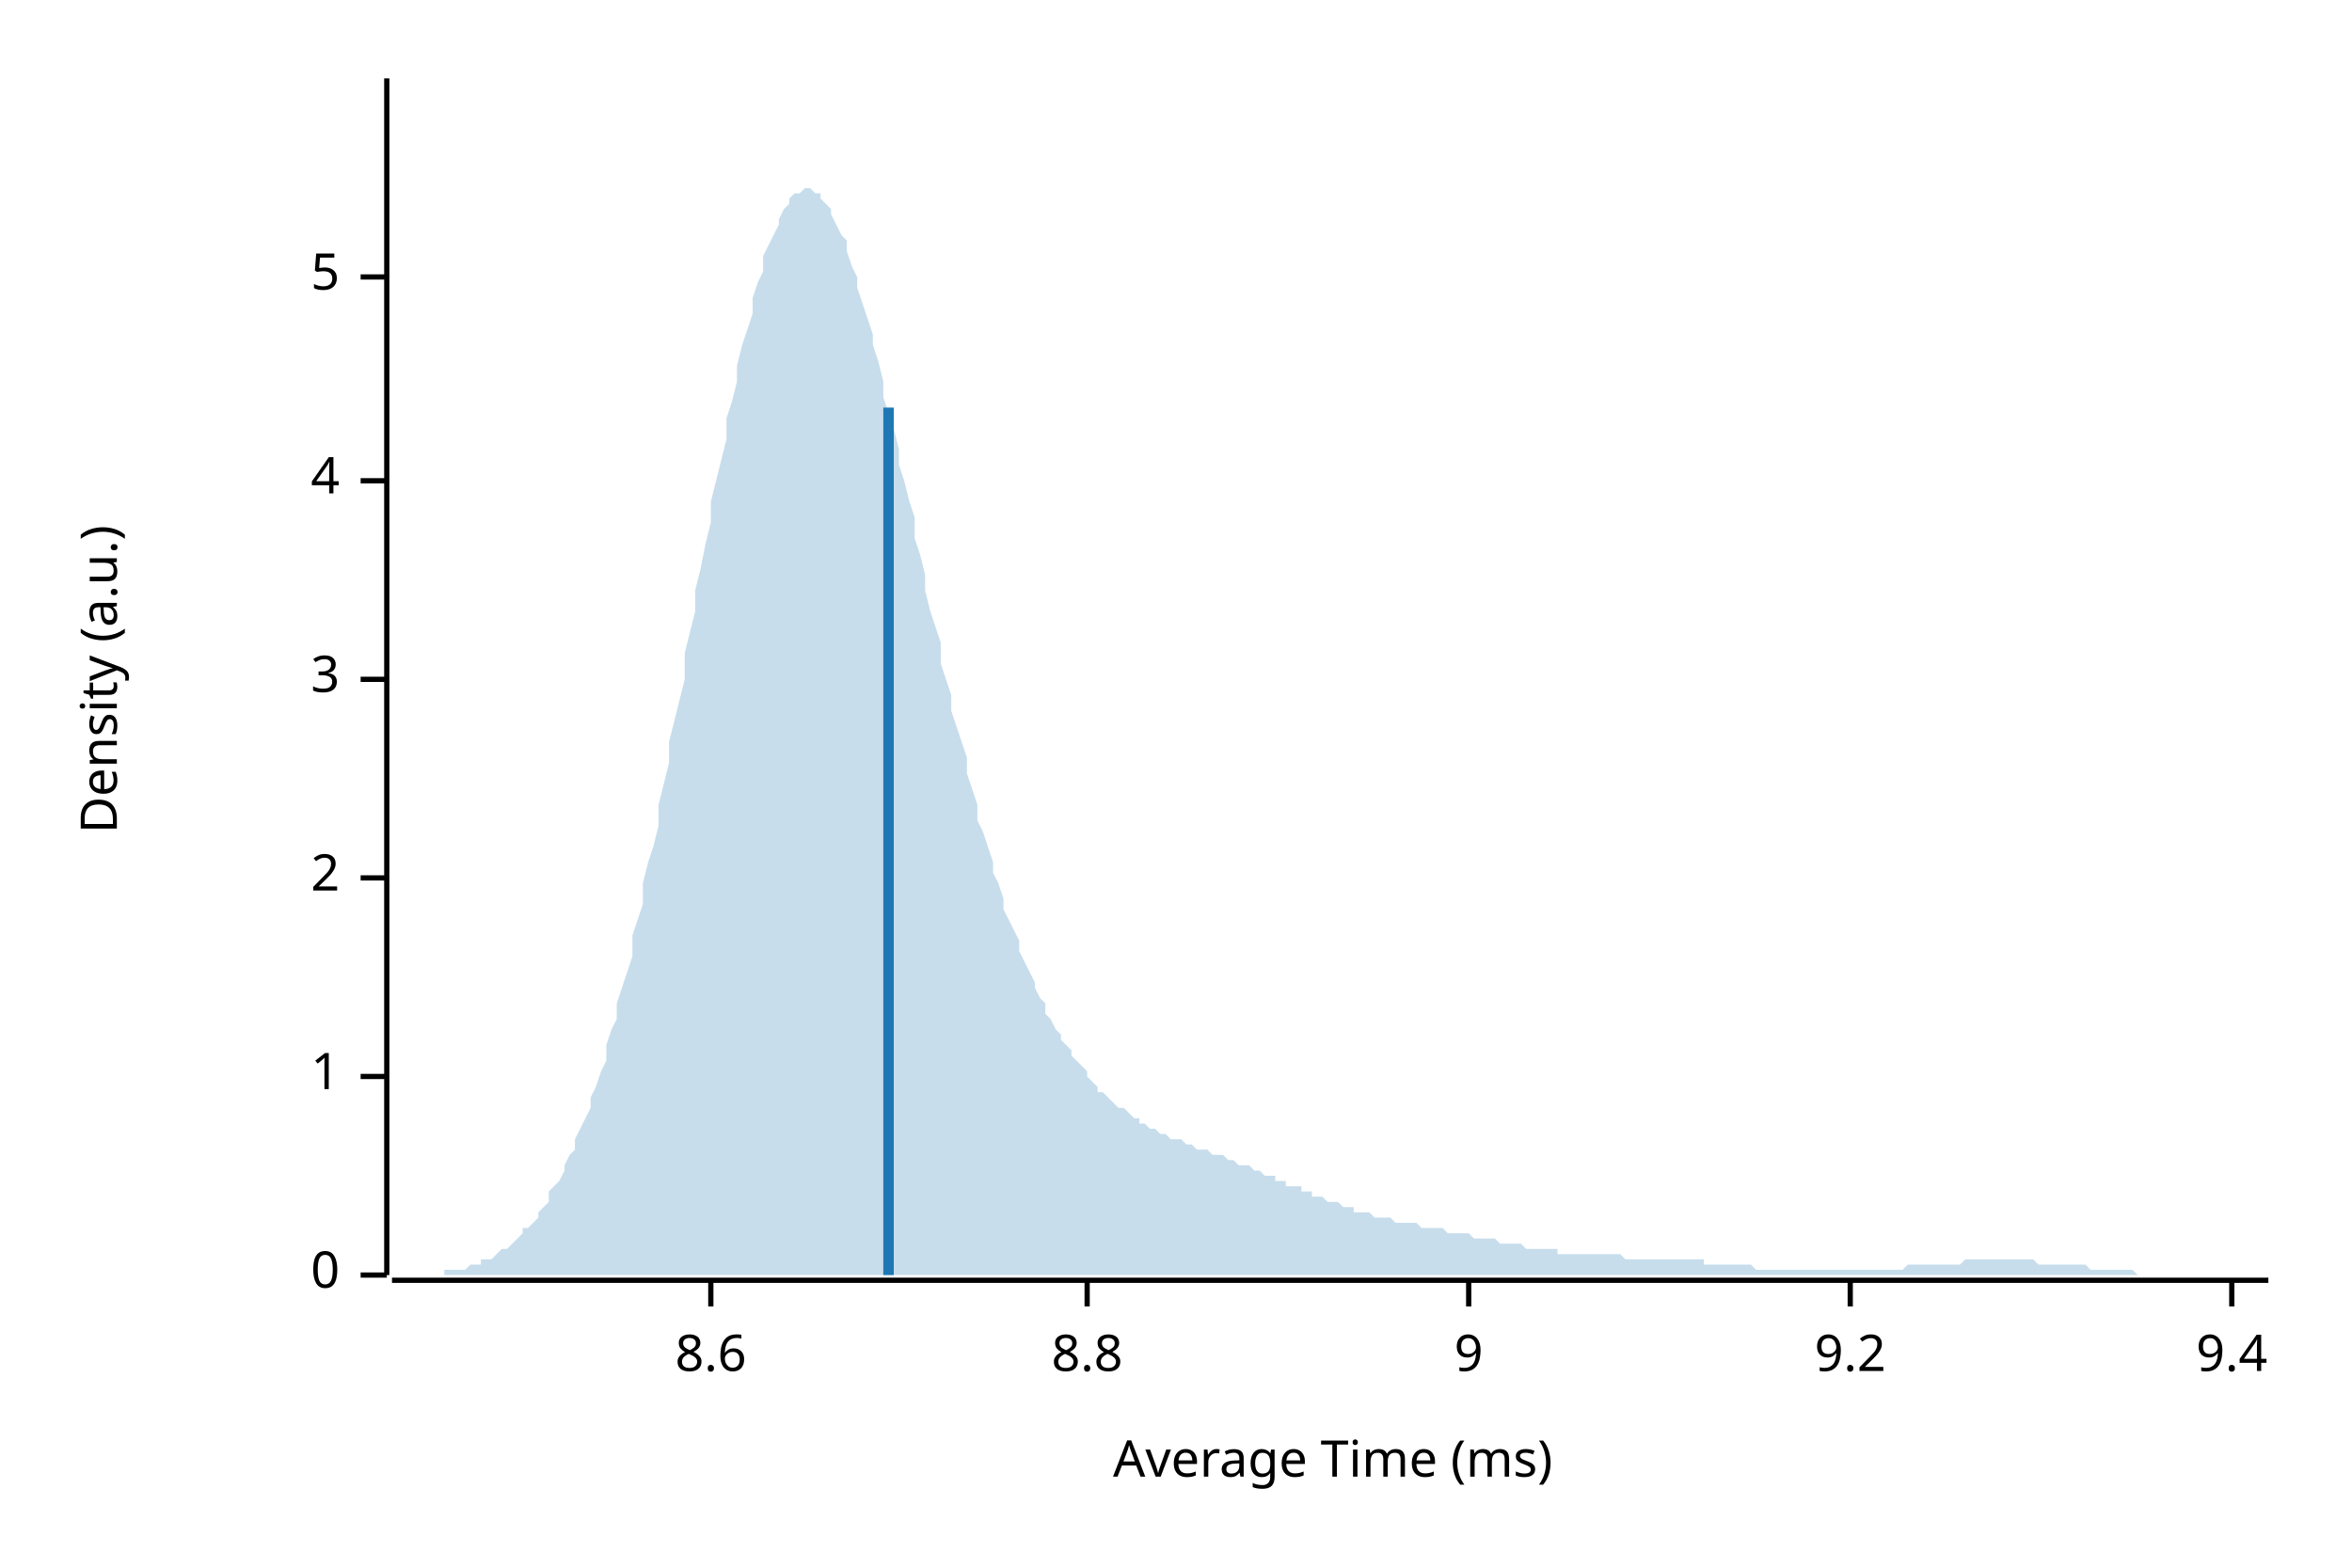
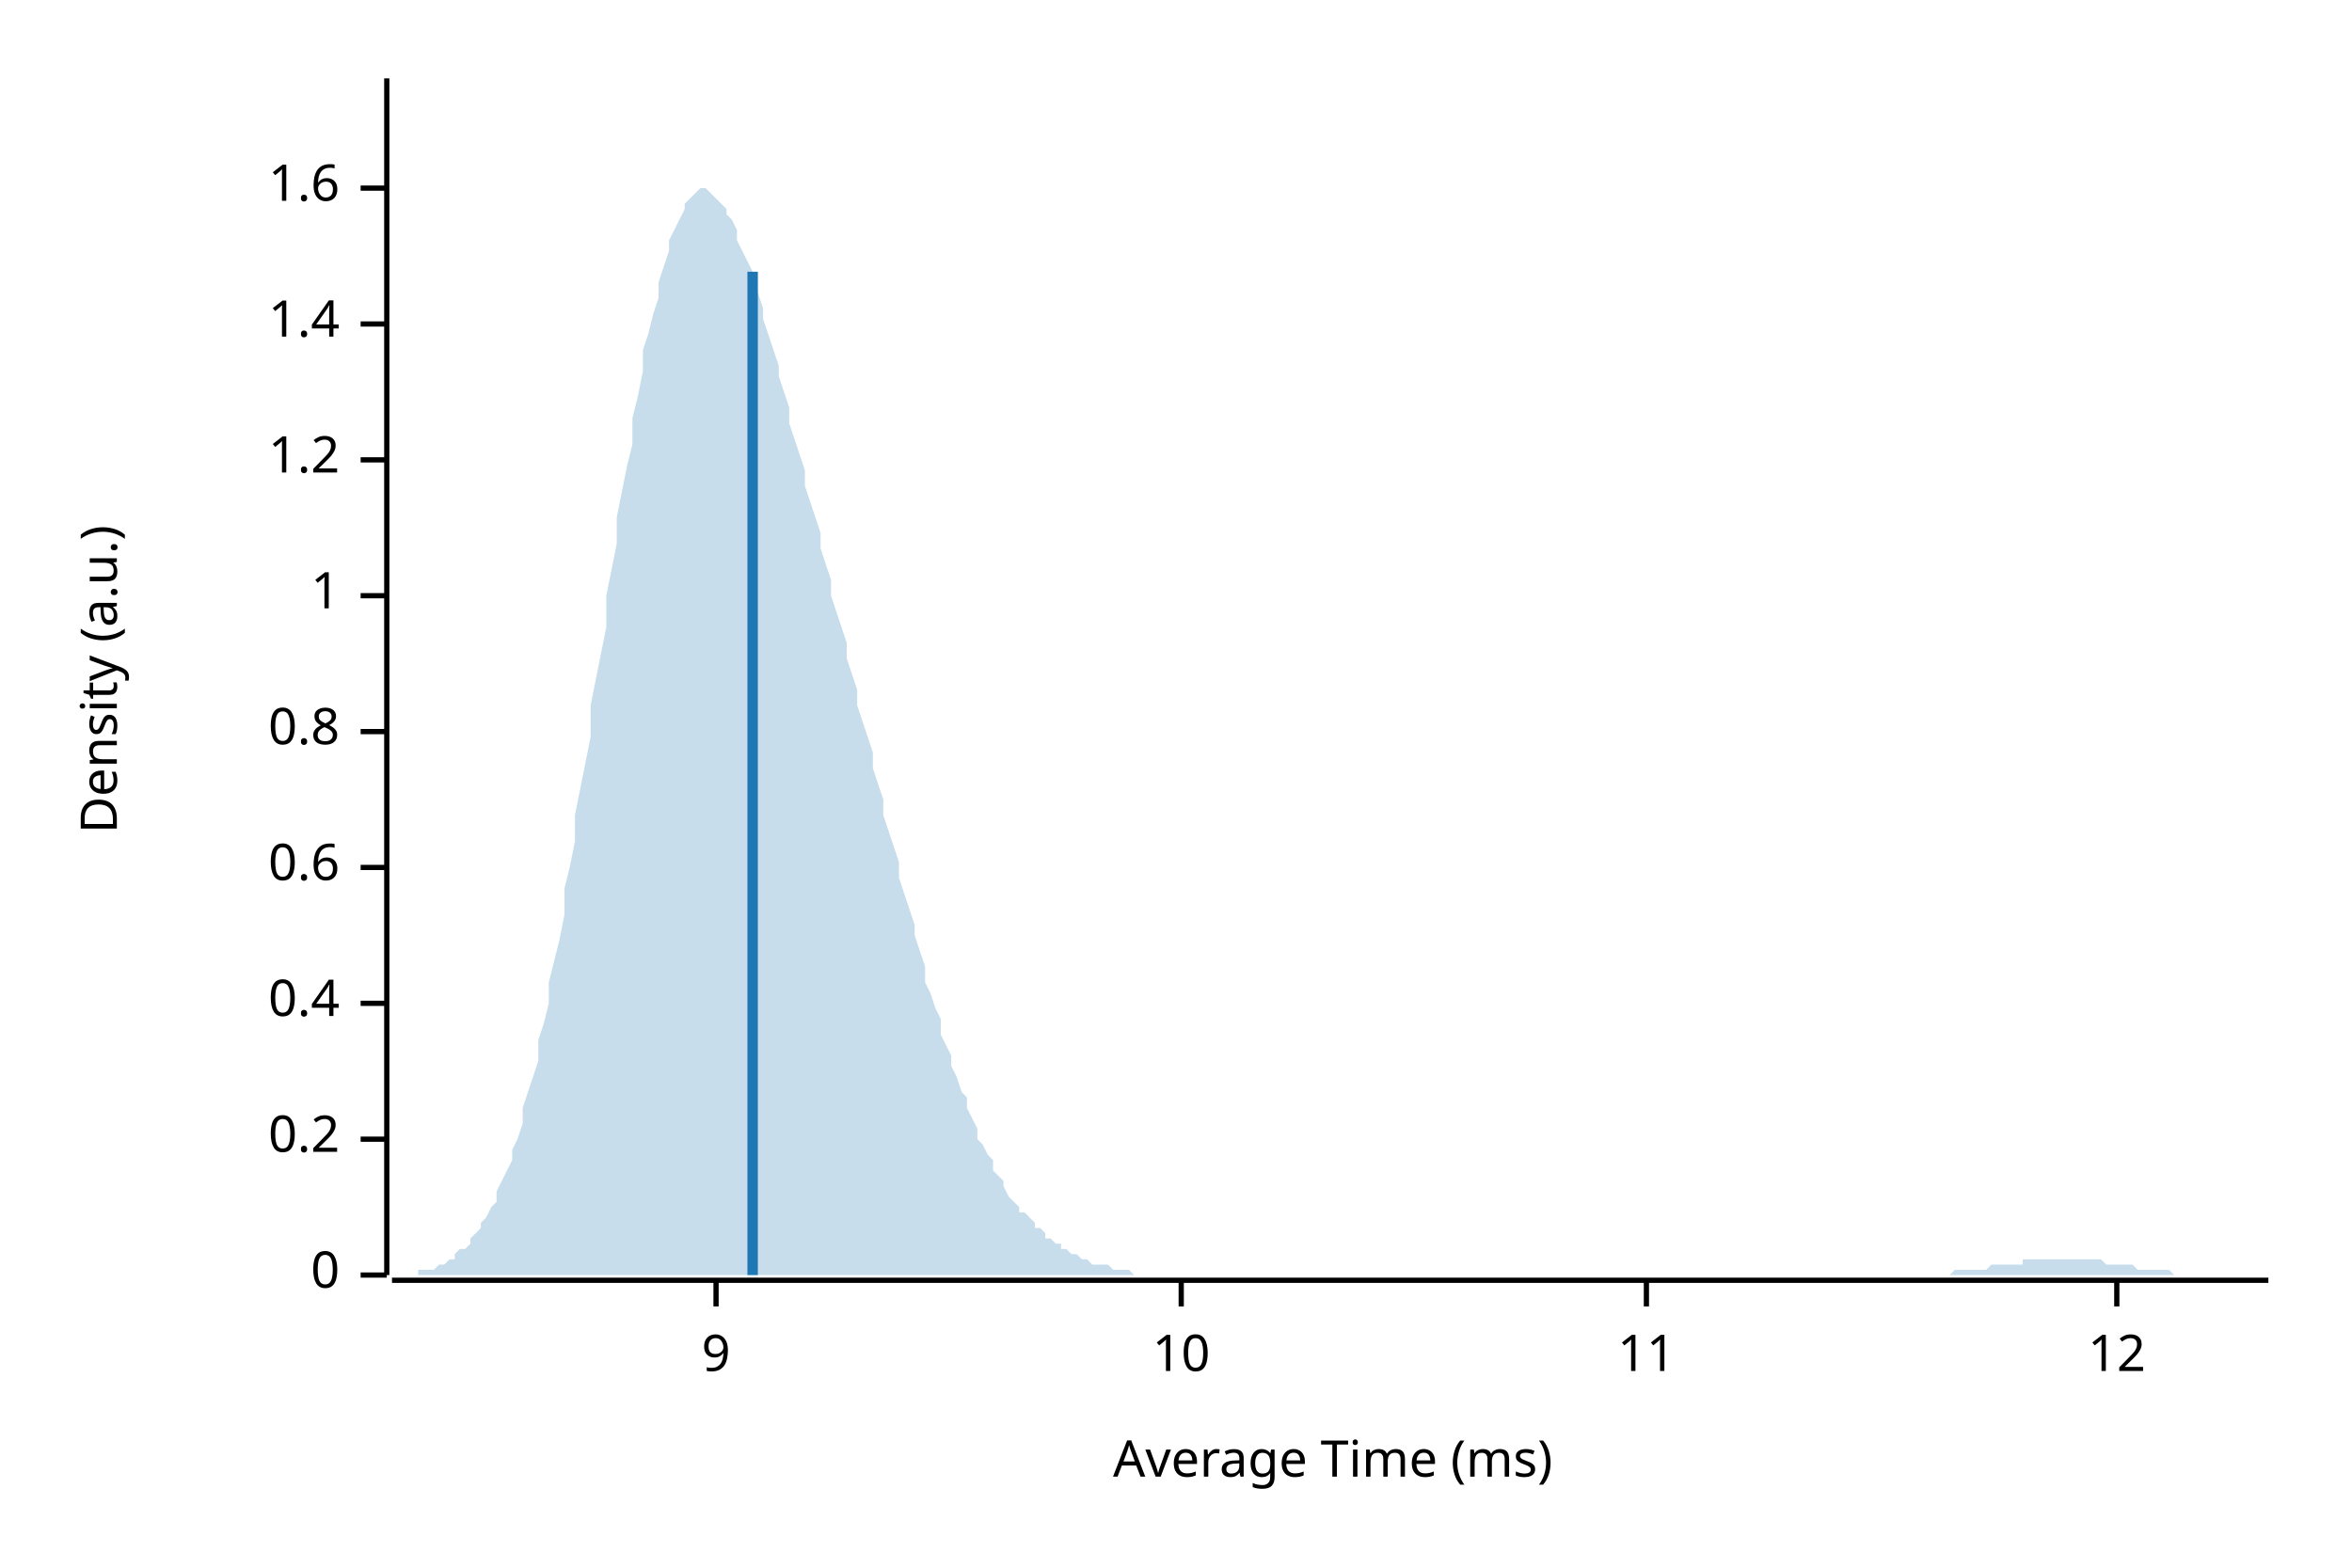
<svg xmlns="http://www.w3.org/2000/svg" width="450" height="300" viewBox="0 0 450 300">
  <text x="15" y="130" dy="0.76em" text-anchor="middle" font-family="sans-serif" font-size="9.677" opacity="1" fill="#000000" transform="rotate(270, 15, 130)">
Density (a.u.)
</text>
  <text x="255" y="285" dy="-0.5ex" text-anchor="middle" font-family="sans-serif" font-size="9.677" opacity="1" fill="#000000">
Average Time (ms)
</text>
  <polyline fill="none" opacity="1" stroke="#000000" stroke-width="1" points="74,15 74,244 " />
  <text x="65" y="244" dy="0.5ex" text-anchor="end" font-family="sans-serif" font-size="9.677" opacity="1" fill="#000000">
0
</text>
  <polyline fill="none" opacity="1" stroke="#000000" stroke-width="1" points="69,244 74,244 " />
-   <text x="65" y="206" dy="0.5ex" text-anchor="end" font-family="sans-serif" font-size="9.677" opacity="1" fill="#000000">
+   <text x="65" y="218" dy="0.5ex" text-anchor="end" font-family="sans-serif" font-size="9.677" opacity="1" fill="#000000">
+ 0.2
+ </text>
+   <polyline fill="none" opacity="1" stroke="#000000" stroke-width="1" points="69,218 74,218 " />
+   <text x="65" y="192" dy="0.5ex" text-anchor="end" font-family="sans-serif" font-size="9.677" opacity="1" fill="#000000">
+ 0.4
+ </text>
+   <polyline fill="none" opacity="1" stroke="#000000" stroke-width="1" points="69,192 74,192 " />
+   <text x="65" y="166" dy="0.5ex" text-anchor="end" font-family="sans-serif" font-size="9.677" opacity="1" fill="#000000">
+ 0.6
+ </text>
+   <polyline fill="none" opacity="1" stroke="#000000" stroke-width="1" points="69,166 74,166 " />
+   <text x="65" y="140" dy="0.5ex" text-anchor="end" font-family="sans-serif" font-size="9.677" opacity="1" fill="#000000">
+ 0.8
+ </text>
+   <polyline fill="none" opacity="1" stroke="#000000" stroke-width="1" points="69,140 74,140 " />
+   <text x="65" y="114" dy="0.5ex" text-anchor="end" font-family="sans-serif" font-size="9.677" opacity="1" fill="#000000">
1
</text>
-   <polyline fill="none" opacity="1" stroke="#000000" stroke-width="1" points="69,206 74,206 " />
-   <text x="65" y="168" dy="0.5ex" text-anchor="end" font-family="sans-serif" font-size="9.677" opacity="1" fill="#000000">
- 2
+   <polyline fill="none" opacity="1" stroke="#000000" stroke-width="1" points="69,114 74,114 " />
+   <text x="65" y="88" dy="0.5ex" text-anchor="end" font-family="sans-serif" font-size="9.677" opacity="1" fill="#000000">
+ 1.2
</text>
-   <polyline fill="none" opacity="1" stroke="#000000" stroke-width="1" points="69,168 74,168 " />
-   <text x="65" y="130" dy="0.5ex" text-anchor="end" font-family="sans-serif" font-size="9.677" opacity="1" fill="#000000">
- 3
+   <polyline fill="none" opacity="1" stroke="#000000" stroke-width="1" points="69,88 74,88 " />
+   <text x="65" y="62" dy="0.5ex" text-anchor="end" font-family="sans-serif" font-size="9.677" opacity="1" fill="#000000">
+ 1.4
</text>
-   <polyline fill="none" opacity="1" stroke="#000000" stroke-width="1" points="69,130 74,130 " />
-   <text x="65" y="92" dy="0.5ex" text-anchor="end" font-family="sans-serif" font-size="9.677" opacity="1" fill="#000000">
- 4
+   <polyline fill="none" opacity="1" stroke="#000000" stroke-width="1" points="69,62 74,62 " />
+   <text x="65" y="36" dy="0.5ex" text-anchor="end" font-family="sans-serif" font-size="9.677" opacity="1" fill="#000000">
+ 1.6
</text>
-   <polyline fill="none" opacity="1" stroke="#000000" stroke-width="1" points="69,92 74,92 " />
-   <text x="65" y="53" dy="0.5ex" text-anchor="end" font-family="sans-serif" font-size="9.677" opacity="1" fill="#000000">
- 5
- </text>
-   <polyline fill="none" opacity="1" stroke="#000000" stroke-width="1" points="69,53 74,53 " />
+   <polyline fill="none" opacity="1" stroke="#000000" stroke-width="1" points="69,36 74,36 " />
  <polyline fill="none" opacity="1" stroke="#000000" stroke-width="1" points="75,245 434,245 " />
-   <text x="136" y="255" dy="0.76em" text-anchor="middle" font-family="sans-serif" font-size="9.677" opacity="1" fill="#000000">
- 8.6
- </text>
-   <polyline fill="none" opacity="1" stroke="#000000" stroke-width="1" points="136,245 136,250 " />
-   <text x="208" y="255" dy="0.76em" text-anchor="middle" font-family="sans-serif" font-size="9.677" opacity="1" fill="#000000">
- 8.8
- </text>
-   <polyline fill="none" opacity="1" stroke="#000000" stroke-width="1" points="208,245 208,250 " />
-   <text x="281" y="255" dy="0.76em" text-anchor="middle" font-family="sans-serif" font-size="9.677" opacity="1" fill="#000000">
+   <text x="137" y="255" dy="0.76em" text-anchor="middle" font-family="sans-serif" font-size="9.677" opacity="1" fill="#000000">
9
</text>
-   <polyline fill="none" opacity="1" stroke="#000000" stroke-width="1" points="281,245 281,250 " />
-   <text x="354" y="255" dy="0.76em" text-anchor="middle" font-family="sans-serif" font-size="9.677" opacity="1" fill="#000000">
- 9.2
+   <polyline fill="none" opacity="1" stroke="#000000" stroke-width="1" points="137,245 137,250 " />
+   <text x="226" y="255" dy="0.76em" text-anchor="middle" font-family="sans-serif" font-size="9.677" opacity="1" fill="#000000">
+ 10
</text>
-   <polyline fill="none" opacity="1" stroke="#000000" stroke-width="1" points="354,245 354,250 " />
-   <text x="427" y="255" dy="0.76em" text-anchor="middle" font-family="sans-serif" font-size="9.677" opacity="1" fill="#000000">
- 9.4
+   <polyline fill="none" opacity="1" stroke="#000000" stroke-width="1" points="226,245 226,250 " />
+   <text x="315" y="255" dy="0.76em" text-anchor="middle" font-family="sans-serif" font-size="9.677" opacity="1" fill="#000000">
+ 11
</text>
-   <polyline fill="none" opacity="1" stroke="#000000" stroke-width="1" points="427,245 427,250 " />
-   <polygon opacity="0.25" fill="#1F78B4" points="75,244 75,244 76,244 77,244 77,244 78,244 79,244 80,244 80,244 81,244 82,244 82,244 83,244 84,244 85,244 85,243 86,243 87,243 87,243 88,243 89,243 90,242 90,242 91,242 92,242 92,241 93,241 94,241 95,240 95,240 96,239 97,239 98,238 98,238 99,237 100,236 100,235 101,235 102,234 103,233 103,232 104,231 105,230 105,228 106,227 107,226 108,224 108,223 109,221 110,220 110,218 111,216 112,214 113,212 113,210 114,208 115,205 116,203 116,200 117,197 118,195 118,192 119,189 120,186 121,183 121,179 122,176 123,173 123,169 124,165 125,162 126,158 126,154 127,150 128,146 128,142 129,138 130,134 131,130 131,125 132,121 133,117 133,113 134,109 135,104 136,100 136,96 137,92 138,88 139,84 139,80 140,77 141,73 141,70 142,66 143,63 144,60 144,57 145,54 146,52 146,49 147,47 148,45 149,43 149,42 150,40 151,39 151,38 152,37 153,37 154,36 154,36 155,36 156,37 157,37 157,38 158,39 159,40 159,41 160,43 161,45 162,46 162,48 163,51 164,53 164,55 165,58 166,61 167,64 167,66 168,69 169,73 169,76 170,79 171,82 172,86 172,89 173,92 174,96 175,99 175,103 176,106 177,110 177,113 178,117 179,120 180,123 180,127 181,130 182,133 182,136 183,139 184,142 185,145 185,148 186,151 187,154 187,157 188,159 189,162 190,165 190,167 191,169 192,172 192,174 193,176 194,178 195,180 195,182 196,184 197,186 198,188 198,189 199,191 200,192 200,194 201,195 202,197 203,198 203,199 204,200 205,201 205,202 206,203 207,204 208,205 208,206 209,207 210,208 210,209 211,209 212,210 213,211 213,211 214,212 215,212 216,213 216,213 217,214 218,214 218,215 219,215 220,216 221,216 221,216 222,217 223,217 223,217 224,218 225,218 226,218 226,218 227,219 228,219 228,219 229,220 230,220 231,220 231,220 232,221 233,221 233,221 234,221 235,222 236,222 236,222 237,223 238,223 239,223 239,223 240,224 241,224 241,224 242,225 243,225 244,225 244,226 245,226 246,226 246,227 247,227 248,227 249,227 249,228 250,228 251,228 251,229 252,229 253,229 254,230 254,230 255,230 256,230 257,231 257,231 258,231 259,231 259,232 260,232 261,232 262,232 262,232 263,233 264,233 264,233 265,233 266,233 267,234 267,234 268,234 269,234 269,234 270,234 271,234 272,235 272,235 273,235 274,235 275,235 275,235 276,235 277,236 277,236 278,236 279,236 280,236 280,236 281,236 282,237 282,237 283,237 284,237 285,237 285,237 286,237 287,238 287,238 288,238 289,238 290,238 290,238 291,238 292,239 292,239 293,239 294,239 295,239 295,239 296,239 297,239 298,239 298,240 299,240 300,240 300,240 301,240 302,240 303,240 303,240 304,240 305,240 305,240 306,240 307,240 308,240 308,240 309,240 310,240 310,240 311,241 312,241 313,241 313,241 314,241 315,241 316,241 316,241 317,241 318,241 318,241 319,241 320,241 321,241 321,241 322,241 323,241 323,241 324,241 325,241 326,241 326,242 327,242 328,242 328,242 329,242 330,242 331,242 331,242 332,242 333,242 333,242 334,242 335,242 336,243 336,243 337,243 338,243 339,243 339,243 340,243 341,243 341,243 342,243 343,243 344,243 344,243 345,243 346,243 346,243 347,243 348,243 349,243 349,243 350,243 351,243 351,243 352,243 353,243 354,243 354,243 355,243 356,243 357,243 357,243 358,243 359,243 359,243 360,243 361,243 362,243 362,243 363,243 364,243 364,243 365,242 366,242 367,242 367,242 368,242 369,242 369,242 370,242 371,242 372,242 372,242 373,242 374,242 375,242 375,242 376,241 377,241 377,241 378,241 379,241 380,241 380,241 381,241 382,241 382,241 383,241 384,241 385,241 385,241 386,241 387,241 387,241 388,241 389,241 390,242 390,242 391,242 392,242 392,242 393,242 394,242 395,242 395,242 396,242 397,242 398,242 398,242 399,242 400,243 400,243 401,243 402,243 403,243 403,243 404,243 405,243 405,243 406,243 407,243 408,243 408,243 409,244 410,244 410,244 411,244 412,244 413,244 413,244 414,244 415,244 416,244 416,244 417,244 418,244 418,244 419,244 420,244 421,244 421,244 422,244 423,244 423,244 424,244 425,244 426,244 426,244 427,244 428,244 428,244 429,244 430,244 431,244 431,244 432,244 433,244 434,244 434,244 75,244 " />
-   <polyline fill="none" opacity="1" stroke="#1F78B4" stroke-width="2" points="170,244 170,78 " />
+   <polyline fill="none" opacity="1" stroke="#000000" stroke-width="1" points="315,245 315,250 " />
+   <text x="405" y="255" dy="0.76em" text-anchor="middle" font-family="sans-serif" font-size="9.677" opacity="1" fill="#000000">
+ 12
+ </text>
+   <polyline fill="none" opacity="1" stroke="#000000" stroke-width="1" points="405,245 405,250 " />
+   <polygon opacity="0.25" fill="#1F78B4" points="75,244 75,244 76,244 77,244 77,244 78,244 79,244 80,244 80,243 81,243 82,243 82,243 83,243 84,242 85,242 85,242 86,241 87,241 87,240 88,239 89,239 90,238 90,237 91,236 92,235 92,234 93,233 94,231 95,230 95,228 96,226 97,224 98,222 98,220 99,218 100,215 100,212 101,209 102,206 103,203 103,199 104,196 105,192 105,188 106,184 107,180 108,175 108,170 109,166 110,161 110,156 111,151 112,146 113,141 113,135 114,130 115,125 116,120 116,114 117,109 118,104 118,99 119,94 120,89 121,85 121,80 122,76 123,71 123,67 124,64 125,60 126,57 126,54 127,51 128,48 128,46 129,44 130,42 131,40 131,39 132,38 133,37 133,37 134,36 135,36 136,37 136,37 137,38 138,39 139,40 139,41 140,42 141,44 141,46 142,48 143,50 144,52 144,54 145,56 146,59 146,61 147,64 148,67 149,70 149,72 150,75 151,78 151,81 152,84 153,87 154,90 154,93 155,96 156,99 157,102 157,105 158,108 159,111 159,114 160,117 161,120 162,123 162,126 163,129 164,132 164,135 165,138 166,141 167,144 167,147 168,150 169,153 169,156 170,159 171,162 172,165 172,168 173,171 174,174 175,177 175,179 176,182 177,185 177,188 178,190 179,193 180,195 180,198 181,200 182,202 182,204 183,206 184,209 185,210 185,212 186,214 187,216 187,218 188,219 189,221 190,222 190,224 191,225 192,226 192,227 193,229 194,230 195,231 195,232 196,232 197,233 198,234 198,235 199,235 200,236 200,237 201,237 202,238 203,238 203,239 204,239 205,240 205,240 206,240 207,241 208,241 208,241 209,242 210,242 210,242 211,242 212,242 213,243 213,243 214,243 215,243 216,243 216,243 217,244 218,244 218,244 219,244 220,244 221,244 221,244 222,244 223,244 223,244 224,244 225,244 226,244 226,244 227,244 228,244 228,244 229,244 230,244 231,244 231,244 232,244 233,244 233,244 234,244 235,244 236,244 236,244 237,244 238,244 239,244 239,244 240,244 241,244 241,244 242,244 243,244 244,244 244,244 245,244 246,244 246,244 247,244 248,244 249,244 249,244 250,244 251,244 251,244 252,244 253,244 254,244 254,244 255,244 256,244 257,244 257,244 258,244 259,244 259,244 260,244 261,244 262,244 262,244 263,244 264,244 264,244 265,244 266,244 267,244 267,244 268,244 269,244 269,244 270,244 271,244 272,244 272,244 273,244 274,244 275,244 275,244 276,244 277,244 277,244 278,244 279,244 280,244 280,244 281,244 282,244 282,244 283,244 284,244 285,244 285,244 286,244 287,244 287,244 288,244 289,244 290,244 290,244 291,244 292,244 292,244 293,244 294,244 295,244 295,244 296,244 297,244 298,244 298,244 299,244 300,244 300,244 301,244 302,244 303,244 303,244 304,244 305,244 305,244 306,244 307,244 308,244 308,244 309,244 310,244 310,244 311,244 312,244 313,244 313,244 314,244 315,244 316,244 316,244 317,244 318,244 318,244 319,244 320,244 321,244 321,244 322,244 323,244 323,244 324,244 325,244 326,244 326,244 327,244 328,244 328,244 329,244 330,244 331,244 331,244 332,244 333,244 333,244 334,244 335,244 336,244 336,244 337,244 338,244 339,244 339,244 340,244 341,244 341,244 342,244 343,244 344,244 344,244 345,244 346,244 346,244 347,244 348,244 349,244 349,244 350,244 351,244 351,244 352,244 353,244 354,244 354,244 355,244 356,244 357,244 357,244 358,244 359,244 359,244 360,244 361,244 362,244 362,244 363,244 364,244 364,244 365,244 366,244 367,244 367,244 368,244 369,244 369,244 370,244 371,244 372,244 372,244 373,244 374,243 375,243 375,243 376,243 377,243 377,243 378,243 379,243 380,243 380,243 381,242 382,242 382,242 383,242 384,242 385,242 385,242 386,242 387,242 387,241 388,241 389,241 390,241 390,241 391,241 392,241 392,241 393,241 394,241 395,241 395,241 396,241 397,241 398,241 398,241 399,241 400,241 400,241 401,241 402,241 403,242 403,242 404,242 405,242 405,242 406,242 407,242 408,242 408,242 409,243 410,243 410,243 411,243 412,243 413,243 413,243 414,243 415,243 416,244 416,244 417,244 418,244 418,244 419,244 420,244 421,244 421,244 422,244 423,244 423,244 424,244 425,244 426,244 426,244 427,244 428,244 428,244 429,244 430,244 431,244 431,244 432,244 433,244 434,244 434,244 75,244 " />
+   <polyline fill="none" opacity="1" stroke="#1F78B4" stroke-width="2" points="144,244 144,52 " />
</svg>
